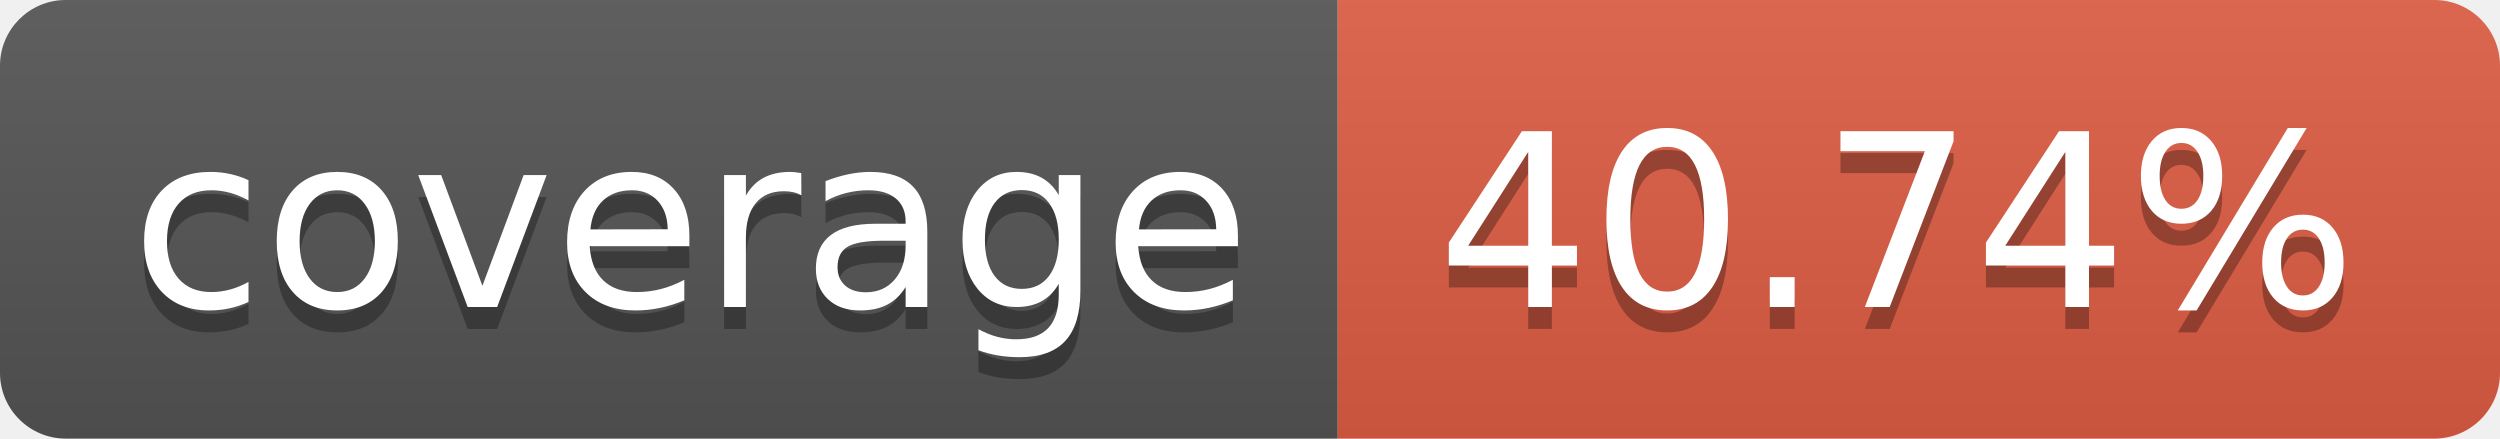
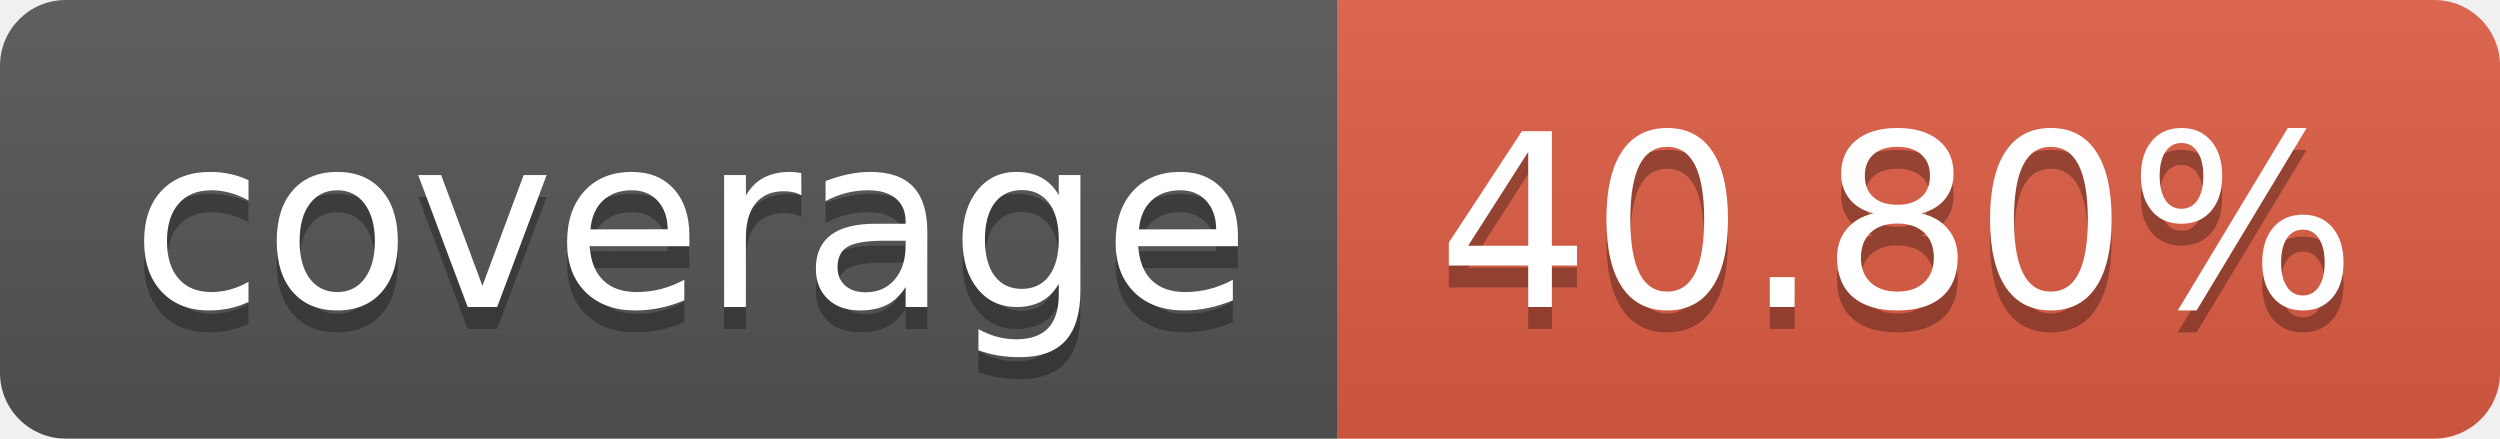
- <svg xmlns="http://www.w3.org/2000/svg" width="114" height="20" role="img" aria-label="coverage: 40.74%">
+ <svg xmlns="http://www.w3.org/2000/svg" width="114" height="20" role="img" aria-label="coverage: 40.80%">
  <linearGradient id="s" x2="0" y2="100%">
    <stop offset="0" stop-color="#bbb" stop-opacity=".1" />
    <stop offset="1" stop-opacity=".1" />
  </linearGradient>
  <clipPath id="r">
    <rect width="114" height="20" rx="3" fill="#fff" />
  </clipPath>
  <g clip-path="url(#r)">
    <rect width="61" height="20" fill="#555" />
    <rect x="61" width="53" height="20" fill="#e05d44" />
    <rect width="114" height="20" fill="url(#s)" />
  </g>
  <g fill="#fff" text-anchor="middle" font-family="Verdana,Geneva,DejaVu Sans,sans-serif" text-rendering="geometricPrecision" font-size="110">
    <text aria-hidden="true" x="315" y="150" fill="#010101" fill-opacity=".3" transform="scale(.1)" textLength="510">coverage</text>
    <text x="315" y="140" transform="scale(.1)" fill="#fff" textLength="510">coverage</text>
-     <text aria-hidden="true" x="865" y="150" fill="#010101" fill-opacity=".3" transform="scale(.1)" textLength="430">40.74%</text>
-     <text x="865" y="140" transform="scale(.1)" fill="#fff" textLength="430">40.74%</text>
+     <text aria-hidden="true" x="865" y="150" fill="#010101" fill-opacity=".3" transform="scale(.1)" textLength="430">40.80%</text>
+     <text x="865" y="140" transform="scale(.1)" fill="#fff" textLength="430">40.80%</text>
  </g>
</svg>
